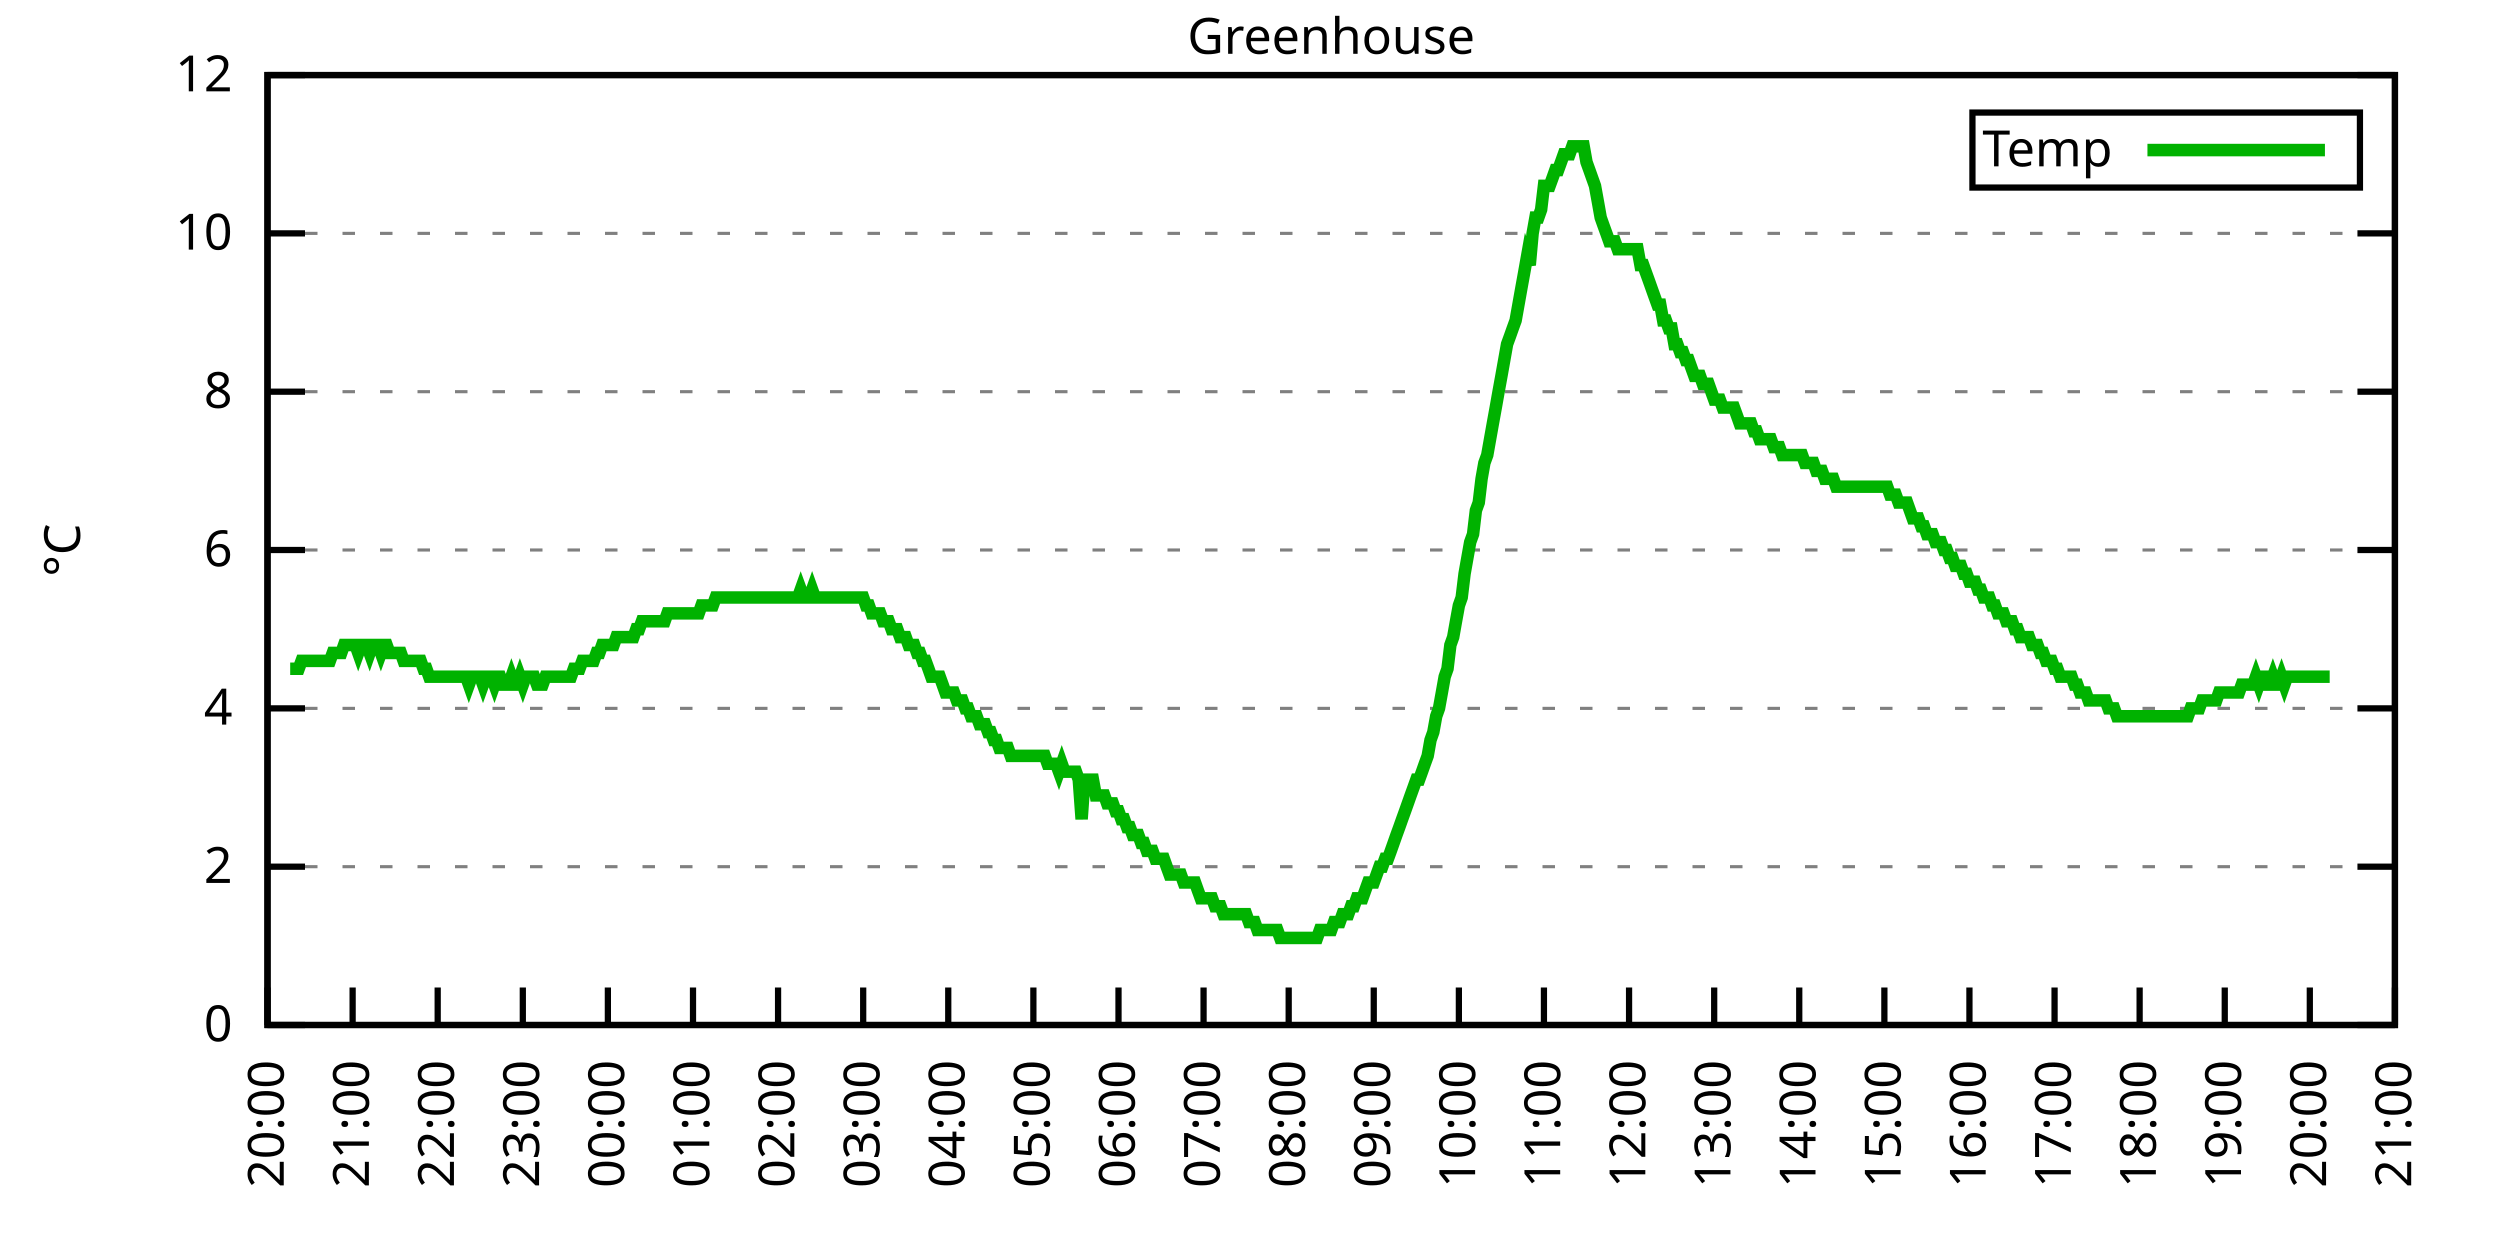
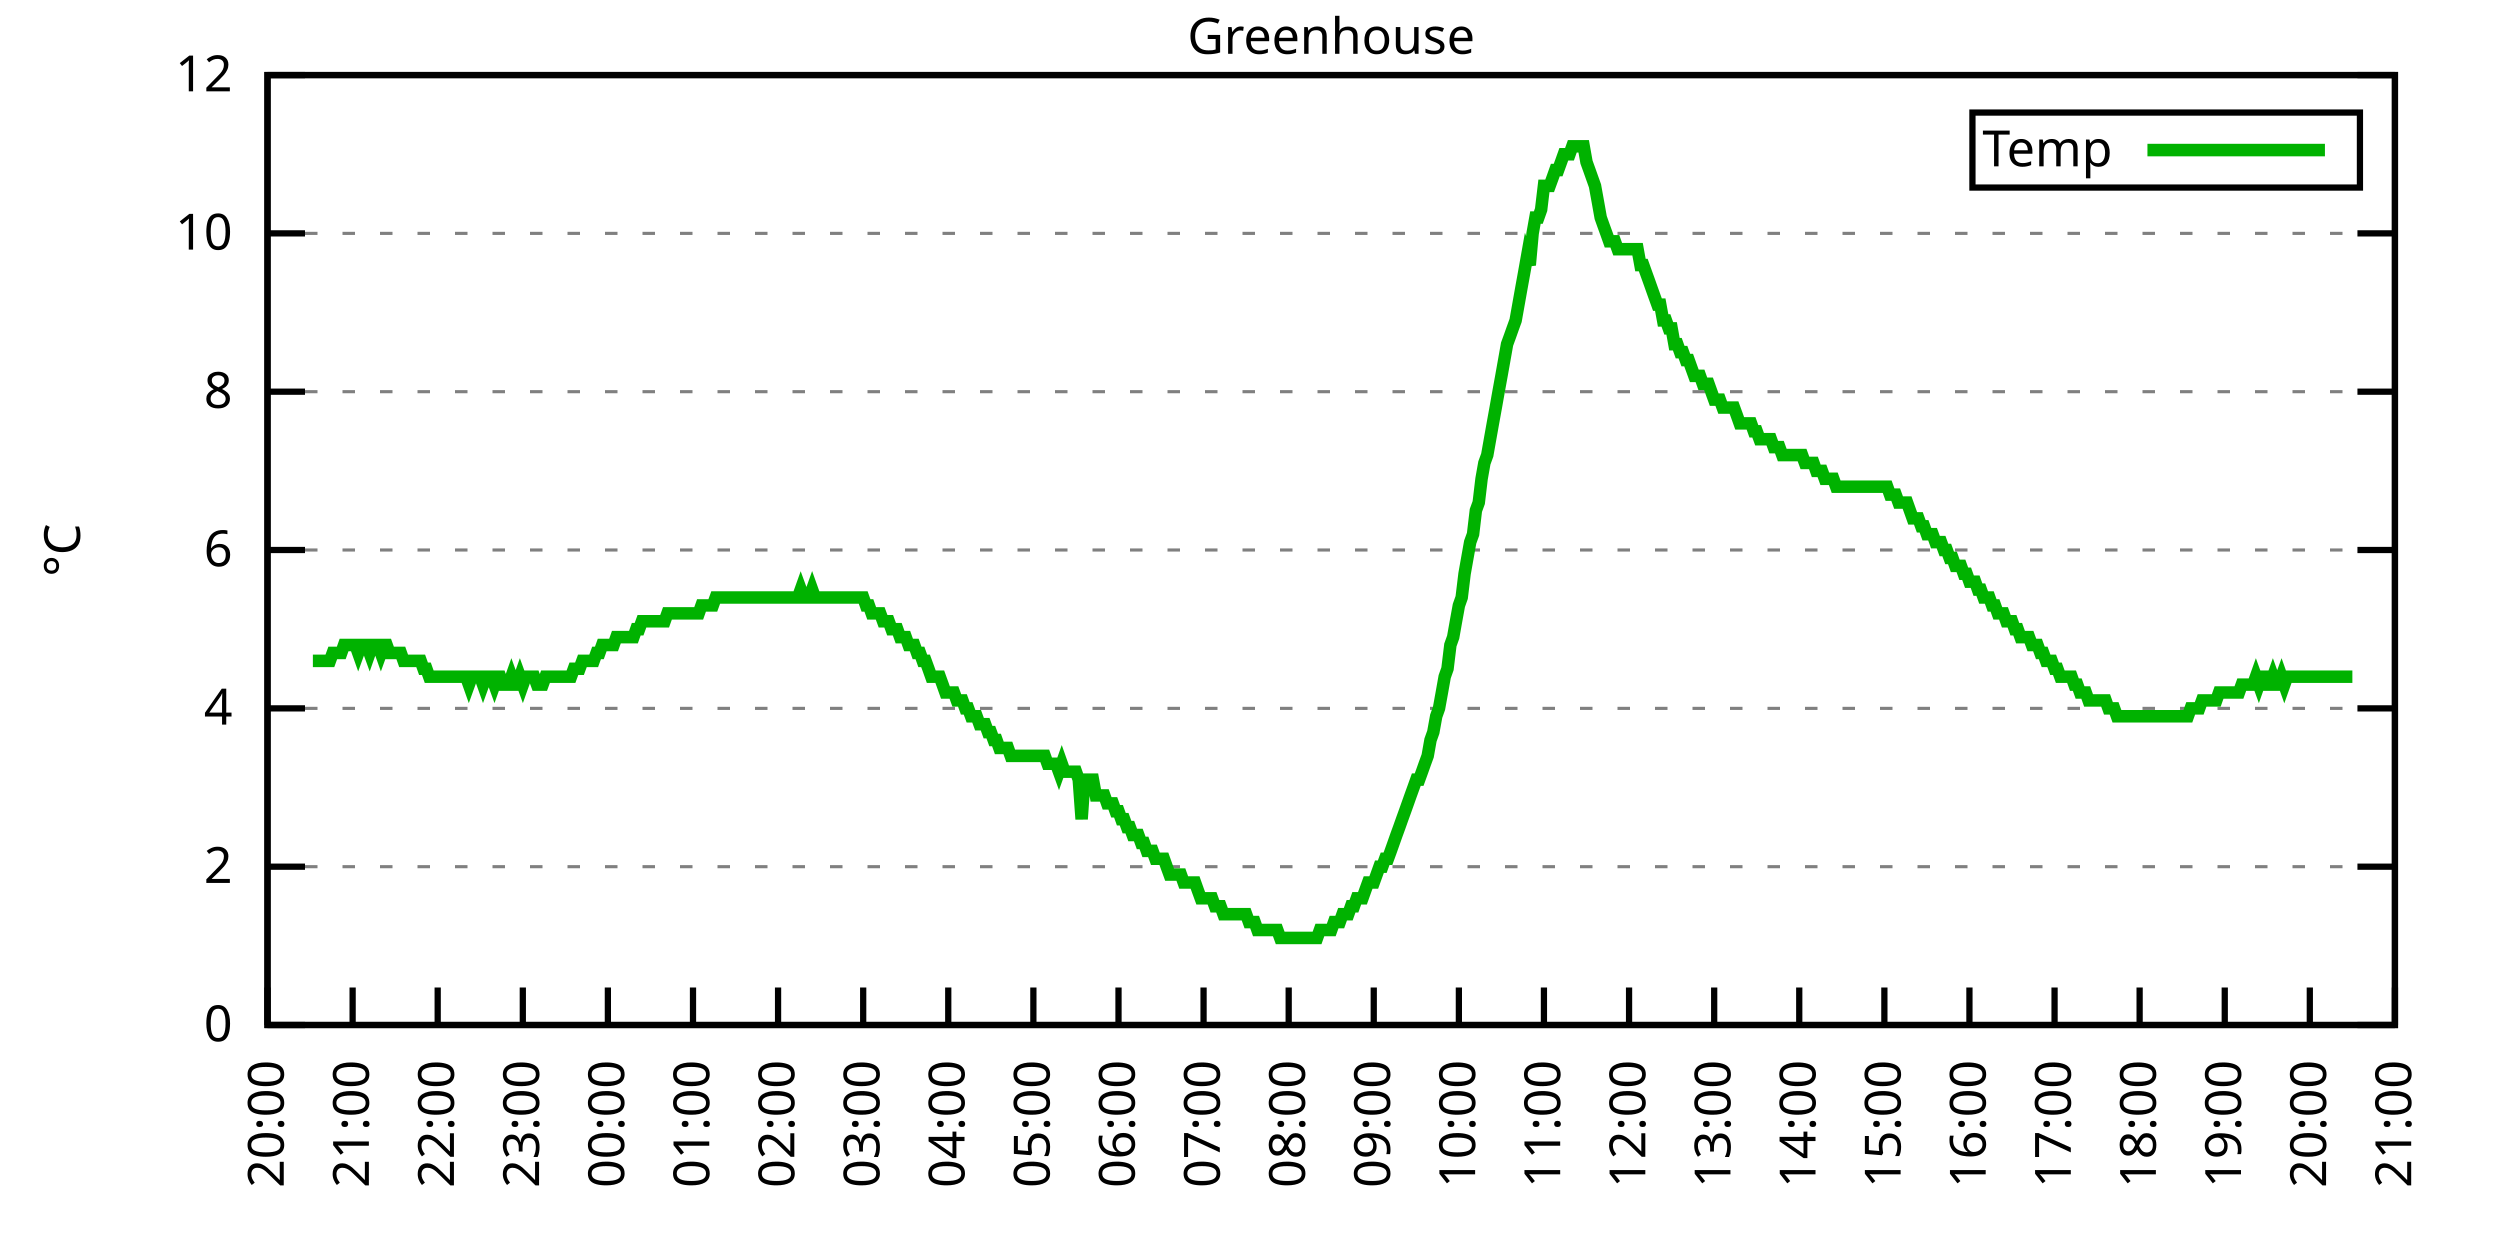
<svg xmlns="http://www.w3.org/2000/svg" xmlns:xlink="http://www.w3.org/1999/xlink" width="400" height="200" viewBox="0 0 400 200">
  <g id="gnuplot_canvas">
    <rect x="0" y="0" width="400" height="200" fill="none" />
    <defs>
      <circle id="gpDot" r="0.5" stroke-width="0.5" stroke="currentColor" />
      <path id="gpPt0" stroke-width="0.333" stroke="currentColor" d="M-1,0 h2 M0,-1 v2" />
      <path id="gpPt1" stroke-width="0.333" stroke="currentColor" d="M-1,-1 L1,1 M1,-1 L-1,1" />
      <path id="gpPt2" stroke-width="0.333" stroke="currentColor" d="M-1,0 L1,0 M0,-1 L0,1 M-1,-1 L1,1 M-1,1 L1,-1" />
      <rect id="gpPt3" stroke-width="0.333" stroke="currentColor" x="-1" y="-1" width="2" height="2" />
      <rect id="gpPt4" stroke-width="0.333" stroke="currentColor" fill="currentColor" x="-1" y="-1" width="2" height="2" />
      <circle id="gpPt5" stroke-width="0.333" stroke="currentColor" cx="0" cy="0" r="1" />
      <use xlink:href="#gpPt5" id="gpPt6" fill="currentColor" stroke="none" />
      <path id="gpPt7" stroke-width="0.333" stroke="currentColor" d="M0,-1.33 L-1.33,0.67 L1.33,0.67 z" />
      <use xlink:href="#gpPt7" id="gpPt8" fill="currentColor" stroke="none" />
      <use xlink:href="#gpPt7" id="gpPt9" stroke="currentColor" transform="rotate(180)" />
      <use xlink:href="#gpPt9" id="gpPt10" fill="currentColor" stroke="none" />
      <use xlink:href="#gpPt3" id="gpPt11" stroke="currentColor" transform="rotate(45)" />
      <use xlink:href="#gpPt11" id="gpPt12" fill="currentColor" stroke="none" />
      <path id="gpPt13" stroke-width="0.333" stroke="currentColor" d="M0,1.330 L1.265,0.411 L0.782,-1.067 L-0.782,-1.076 L-1.265,0.411 z" />
      <use xlink:href="#gpPt13" id="gpPt14" fill="currentColor" stroke="none" />
      <filter id="textbox" filterUnits="objectBoundingBox" x="0" y="0" height="1" width="1">
        <feFlood flood-color="white" flood-opacity="1" result="bgnd" />
        <feComposite in="SourceGraphic" in2="bgnd" operator="atop" />
      </filter>
      <filter id="greybox" filterUnits="objectBoundingBox" x="0" y="0" height="1" width="1">
        <feFlood flood-color="lightgrey" flood-opacity="1" result="grey" />
        <feComposite in="SourceGraphic" in2="grey" operator="atop" />
      </filter>
    </defs>
    <g fill="none" color="white" stroke="currentColor" stroke-width="1.00" stroke-linecap="butt" stroke-linejoin="miter">
</g>
    <g fill="none" color="black" stroke="currentColor" stroke-width="1.00" stroke-linecap="butt" stroke-linejoin="miter">
      <g stroke="none" shape-rendering="crispEdges">
        <polygon fill="rgb(255, 255, 255)" points="42.80,164.00 383.18,164.00 383.18,12.02 42.80,12.02 " />
      </g>
    </g>
    <g fill="none" color="black" stroke="currentColor" stroke-width="1.00" stroke-linecap="butt" stroke-linejoin="miter">
</g>
    <g fill="none" color="black" stroke="black" stroke-width="0.50" stroke-linecap="butt" stroke-linejoin="miter">
</g>
    <g fill="none" color="gray" stroke="currentColor" stroke-width="0.50" stroke-linecap="butt" stroke-linejoin="miter">
      <path stroke="gray" stroke-dasharray="2,4" class="gridline" d="M42.80,164.00 L383.19,164.00  " />
    </g>
    <g fill="none" color="gray" stroke="gray" stroke-width="1.00" stroke-linecap="butt" stroke-linejoin="miter">
</g>
    <g fill="none" color="black" stroke="currentColor" stroke-width="1.00" stroke-linecap="butt" stroke-linejoin="miter">
      <path stroke="black" d="M42.80,164.00 L48.80,164.00 M383.19,164.00 L377.19,164.00  " />
      <g transform="translate(37.20,166.60)" stroke="none" fill="black" font-family="Sans" font-size="8.00" text-anchor="end">
        <text>
          <tspan font-family="Sans"> 0</tspan>
        </text>
      </g>
    </g>
    <g fill="none" color="black" stroke="currentColor" stroke-width="1.00" stroke-linecap="butt" stroke-linejoin="miter">
</g>
    <g fill="none" color="black" stroke="black" stroke-width="0.50" stroke-linecap="butt" stroke-linejoin="miter">
</g>
    <g fill="none" color="gray" stroke="currentColor" stroke-width="0.50" stroke-linecap="butt" stroke-linejoin="miter">
      <path stroke="gray" stroke-dasharray="2,4" class="gridline" d="M42.80,138.67 L383.19,138.67  " />
    </g>
    <g fill="none" color="gray" stroke="gray" stroke-width="1.00" stroke-linecap="butt" stroke-linejoin="miter">
</g>
    <g fill="none" color="black" stroke="currentColor" stroke-width="1.00" stroke-linecap="butt" stroke-linejoin="miter">
      <path stroke="black" d="M42.80,138.67 L48.80,138.67 M383.19,138.67 L377.19,138.67  " />
      <g transform="translate(37.20,141.27)" stroke="none" fill="black" font-family="Sans" font-size="8.00" text-anchor="end">
        <text>
          <tspan font-family="Sans"> 2</tspan>
        </text>
      </g>
    </g>
    <g fill="none" color="black" stroke="currentColor" stroke-width="1.00" stroke-linecap="butt" stroke-linejoin="miter">
</g>
    <g fill="none" color="black" stroke="black" stroke-width="0.50" stroke-linecap="butt" stroke-linejoin="miter">
</g>
    <g fill="none" color="gray" stroke="currentColor" stroke-width="0.50" stroke-linecap="butt" stroke-linejoin="miter">
      <path stroke="gray" stroke-dasharray="2,4" class="gridline" d="M42.80,113.34 L383.19,113.34  " />
    </g>
    <g fill="none" color="gray" stroke="gray" stroke-width="1.00" stroke-linecap="butt" stroke-linejoin="miter">
</g>
    <g fill="none" color="black" stroke="currentColor" stroke-width="1.00" stroke-linecap="butt" stroke-linejoin="miter">
      <path stroke="black" d="M42.80,113.34 L48.80,113.34 M383.19,113.34 L377.19,113.34  " />
      <g transform="translate(37.20,115.94)" stroke="none" fill="black" font-family="Sans" font-size="8.00" text-anchor="end">
        <text>
          <tspan font-family="Sans"> 4</tspan>
        </text>
      </g>
    </g>
    <g fill="none" color="black" stroke="currentColor" stroke-width="1.00" stroke-linecap="butt" stroke-linejoin="miter">
</g>
    <g fill="none" color="black" stroke="black" stroke-width="0.50" stroke-linecap="butt" stroke-linejoin="miter">
</g>
    <g fill="none" color="gray" stroke="currentColor" stroke-width="0.50" stroke-linecap="butt" stroke-linejoin="miter">
      <path stroke="gray" stroke-dasharray="2,4" class="gridline" d="M42.80,88.00 L383.19,88.00  " />
    </g>
    <g fill="none" color="gray" stroke="gray" stroke-width="1.00" stroke-linecap="butt" stroke-linejoin="miter">
</g>
    <g fill="none" color="black" stroke="currentColor" stroke-width="1.00" stroke-linecap="butt" stroke-linejoin="miter">
      <path stroke="black" d="M42.80,88.00 L48.80,88.00 M383.19,88.00 L377.19,88.00  " />
      <g transform="translate(37.20,90.60)" stroke="none" fill="black" font-family="Sans" font-size="8.00" text-anchor="end">
        <text>
          <tspan font-family="Sans"> 6</tspan>
        </text>
      </g>
    </g>
    <g fill="none" color="black" stroke="currentColor" stroke-width="1.00" stroke-linecap="butt" stroke-linejoin="miter">
</g>
    <g fill="none" color="black" stroke="black" stroke-width="0.50" stroke-linecap="butt" stroke-linejoin="miter">
</g>
    <g fill="none" color="gray" stroke="currentColor" stroke-width="0.50" stroke-linecap="butt" stroke-linejoin="miter">
      <path stroke="gray" stroke-dasharray="2,4" class="gridline" d="M42.80,62.67 L383.19,62.67  " />
    </g>
    <g fill="none" color="gray" stroke="gray" stroke-width="1.00" stroke-linecap="butt" stroke-linejoin="miter">
</g>
    <g fill="none" color="black" stroke="currentColor" stroke-width="1.00" stroke-linecap="butt" stroke-linejoin="miter">
      <path stroke="black" d="M42.80,62.67 L48.80,62.67 M383.19,62.67 L377.19,62.67  " />
      <g transform="translate(37.20,65.27)" stroke="none" fill="black" font-family="Sans" font-size="8.00" text-anchor="end">
        <text>
          <tspan font-family="Sans"> 8</tspan>
        </text>
      </g>
    </g>
    <g fill="none" color="black" stroke="currentColor" stroke-width="1.00" stroke-linecap="butt" stroke-linejoin="miter">
</g>
    <g fill="none" color="black" stroke="black" stroke-width="0.50" stroke-linecap="butt" stroke-linejoin="miter">
</g>
    <g fill="none" color="gray" stroke="currentColor" stroke-width="0.50" stroke-linecap="butt" stroke-linejoin="miter">
      <path stroke="gray" stroke-dasharray="2,4" class="gridline" d="M42.80,37.34 L383.19,37.34  " />
    </g>
    <g fill="none" color="gray" stroke="gray" stroke-width="1.00" stroke-linecap="butt" stroke-linejoin="miter">
</g>
    <g fill="none" color="black" stroke="currentColor" stroke-width="1.00" stroke-linecap="butt" stroke-linejoin="miter">
      <path stroke="black" d="M42.80,37.34 L48.80,37.34 M383.19,37.34 L377.19,37.34  " />
      <g transform="translate(37.20,39.94)" stroke="none" fill="black" font-family="Sans" font-size="8.00" text-anchor="end">
        <text>
          <tspan font-family="Sans"> 10</tspan>
        </text>
      </g>
    </g>
    <g fill="none" color="black" stroke="currentColor" stroke-width="1.00" stroke-linecap="butt" stroke-linejoin="miter">
</g>
    <g fill="none" color="black" stroke="black" stroke-width="0.50" stroke-linecap="butt" stroke-linejoin="miter">
</g>
    <g fill="none" color="gray" stroke="currentColor" stroke-width="0.50" stroke-linecap="butt" stroke-linejoin="miter">
      <path stroke="gray" stroke-dasharray="2,4" class="gridline" d="M42.80,12.01 L383.19,12.01  " />
    </g>
    <g fill="none" color="gray" stroke="gray" stroke-width="1.00" stroke-linecap="butt" stroke-linejoin="miter">
</g>
    <g fill="none" color="black" stroke="currentColor" stroke-width="1.00" stroke-linecap="butt" stroke-linejoin="miter">
      <path stroke="black" d="M42.80,12.01 L48.80,12.01 M383.19,12.01 L377.19,12.01  " />
      <g transform="translate(37.20,14.61)" stroke="none" fill="black" font-family="Sans" font-size="8.00" text-anchor="end">
        <text>
          <tspan font-family="Sans"> 12</tspan>
        </text>
      </g>
    </g>
    <g fill="none" color="black" stroke="currentColor" stroke-width="1.00" stroke-linecap="butt" stroke-linejoin="miter">
      <path stroke="black" d="M42.80,164.00 L42.80,158.00  " />
      <g transform="translate(45.40,169.60) rotate(270.00)" stroke="none" fill="black" font-family="Sans" font-size="8.00" text-anchor="end">
        <text>
          <tspan font-family="Sans">20:00</tspan>
        </text>
      </g>
    </g>
    <g fill="none" color="black" stroke="currentColor" stroke-width="1.00" stroke-linecap="butt" stroke-linejoin="miter">
      <path stroke="black" d="M56.42,164.00 L56.42,158.00  " />
      <g transform="translate(59.02,169.60) rotate(270.00)" stroke="none" fill="black" font-family="Sans" font-size="8.00" text-anchor="end">
        <text>
          <tspan font-family="Sans">21:00</tspan>
        </text>
      </g>
    </g>
    <g fill="none" color="black" stroke="currentColor" stroke-width="1.00" stroke-linecap="butt" stroke-linejoin="miter">
      <path stroke="black" d="M70.03,164.00 L70.03,158.00  " />
      <g transform="translate(72.63,169.60) rotate(270.00)" stroke="none" fill="black" font-family="Sans" font-size="8.00" text-anchor="end">
        <text>
          <tspan font-family="Sans">22:00</tspan>
        </text>
      </g>
    </g>
    <g fill="none" color="black" stroke="currentColor" stroke-width="1.00" stroke-linecap="butt" stroke-linejoin="miter">
      <path stroke="black" d="M83.65,164.00 L83.65,158.00  " />
      <g transform="translate(86.25,169.60) rotate(270.00)" stroke="none" fill="black" font-family="Sans" font-size="8.00" text-anchor="end">
        <text>
          <tspan font-family="Sans">23:00</tspan>
        </text>
      </g>
    </g>
    <g fill="none" color="black" stroke="currentColor" stroke-width="1.00" stroke-linecap="butt" stroke-linejoin="miter">
      <path stroke="black" d="M97.26,164.00 L97.26,158.00  " />
      <g transform="translate(99.86,169.60) rotate(270.00)" stroke="none" fill="black" font-family="Sans" font-size="8.00" text-anchor="end">
        <text>
          <tspan font-family="Sans">00:00</tspan>
        </text>
      </g>
    </g>
    <g fill="none" color="black" stroke="currentColor" stroke-width="1.00" stroke-linecap="butt" stroke-linejoin="miter">
      <path stroke="black" d="M110.88,164.00 L110.88,158.00  " />
      <g transform="translate(113.48,169.60) rotate(270.00)" stroke="none" fill="black" font-family="Sans" font-size="8.00" text-anchor="end">
        <text>
          <tspan font-family="Sans">01:00</tspan>
        </text>
      </g>
    </g>
    <g fill="none" color="black" stroke="currentColor" stroke-width="1.00" stroke-linecap="butt" stroke-linejoin="miter">
      <path stroke="black" d="M124.49,164.00 L124.49,158.00  " />
      <g transform="translate(127.09,169.60) rotate(270.00)" stroke="none" fill="black" font-family="Sans" font-size="8.00" text-anchor="end">
        <text>
          <tspan font-family="Sans">02:00</tspan>
        </text>
      </g>
    </g>
    <g fill="none" color="black" stroke="currentColor" stroke-width="1.00" stroke-linecap="butt" stroke-linejoin="miter">
      <path stroke="black" d="M138.11,164.00 L138.11,158.00  " />
      <g transform="translate(140.71,169.60) rotate(270.00)" stroke="none" fill="black" font-family="Sans" font-size="8.00" text-anchor="end">
        <text>
          <tspan font-family="Sans">03:00</tspan>
        </text>
      </g>
    </g>
    <g fill="none" color="black" stroke="currentColor" stroke-width="1.00" stroke-linecap="butt" stroke-linejoin="miter">
      <path stroke="black" d="M151.72,164.00 L151.72,158.00  " />
      <g transform="translate(154.32,169.60) rotate(270.00)" stroke="none" fill="black" font-family="Sans" font-size="8.00" text-anchor="end">
        <text>
          <tspan font-family="Sans">04:00</tspan>
        </text>
      </g>
    </g>
    <g fill="none" color="black" stroke="currentColor" stroke-width="1.00" stroke-linecap="butt" stroke-linejoin="miter">
      <path stroke="black" d="M165.34,164.00 L165.34,158.00  " />
      <g transform="translate(167.94,169.60) rotate(270.00)" stroke="none" fill="black" font-family="Sans" font-size="8.00" text-anchor="end">
        <text>
          <tspan font-family="Sans">05:00</tspan>
        </text>
      </g>
    </g>
    <g fill="none" color="black" stroke="currentColor" stroke-width="1.00" stroke-linecap="butt" stroke-linejoin="miter">
      <path stroke="black" d="M178.96,164.00 L178.96,158.00  " />
      <g transform="translate(181.56,169.60) rotate(270.00)" stroke="none" fill="black" font-family="Sans" font-size="8.00" text-anchor="end">
        <text>
          <tspan font-family="Sans">06:00</tspan>
        </text>
      </g>
    </g>
    <g fill="none" color="black" stroke="currentColor" stroke-width="1.00" stroke-linecap="butt" stroke-linejoin="miter">
      <path stroke="black" d="M192.57,164.00 L192.57,158.00  " />
      <g transform="translate(195.17,169.60) rotate(270.00)" stroke="none" fill="black" font-family="Sans" font-size="8.00" text-anchor="end">
        <text>
          <tspan font-family="Sans">07:00</tspan>
        </text>
      </g>
    </g>
    <g fill="none" color="black" stroke="currentColor" stroke-width="1.00" stroke-linecap="butt" stroke-linejoin="miter">
      <path stroke="black" d="M206.19,164.00 L206.19,158.00  " />
      <g transform="translate(208.79,169.60) rotate(270.00)" stroke="none" fill="black" font-family="Sans" font-size="8.00" text-anchor="end">
        <text>
          <tspan font-family="Sans">08:00</tspan>
        </text>
      </g>
    </g>
    <g fill="none" color="black" stroke="currentColor" stroke-width="1.00" stroke-linecap="butt" stroke-linejoin="miter">
      <path stroke="black" d="M219.80,164.00 L219.80,158.00  " />
      <g transform="translate(222.40,169.60) rotate(270.00)" stroke="none" fill="black" font-family="Sans" font-size="8.00" text-anchor="end">
        <text>
          <tspan font-family="Sans">09:00</tspan>
        </text>
      </g>
    </g>
    <g fill="none" color="black" stroke="currentColor" stroke-width="1.00" stroke-linecap="butt" stroke-linejoin="miter">
      <path stroke="black" d="M233.42,164.00 L233.42,158.00  " />
      <g transform="translate(236.02,169.60) rotate(270.00)" stroke="none" fill="black" font-family="Sans" font-size="8.00" text-anchor="end">
        <text>
          <tspan font-family="Sans">10:00</tspan>
        </text>
      </g>
    </g>
    <g fill="none" color="black" stroke="currentColor" stroke-width="1.00" stroke-linecap="butt" stroke-linejoin="miter">
      <path stroke="black" d="M247.03,164.00 L247.03,158.00  " />
      <g transform="translate(249.63,169.60) rotate(270.00)" stroke="none" fill="black" font-family="Sans" font-size="8.00" text-anchor="end">
        <text>
          <tspan font-family="Sans">11:00</tspan>
        </text>
      </g>
    </g>
    <g fill="none" color="black" stroke="currentColor" stroke-width="1.00" stroke-linecap="butt" stroke-linejoin="miter">
      <path stroke="black" d="M260.65,164.00 L260.65,158.00  " />
      <g transform="translate(263.25,169.60) rotate(270.00)" stroke="none" fill="black" font-family="Sans" font-size="8.00" text-anchor="end">
        <text>
          <tspan font-family="Sans">12:00</tspan>
        </text>
      </g>
    </g>
    <g fill="none" color="black" stroke="currentColor" stroke-width="1.00" stroke-linecap="butt" stroke-linejoin="miter">
      <path stroke="black" d="M274.27,164.00 L274.27,158.00  " />
      <g transform="translate(276.87,169.60) rotate(270.00)" stroke="none" fill="black" font-family="Sans" font-size="8.00" text-anchor="end">
        <text>
          <tspan font-family="Sans">13:00</tspan>
        </text>
      </g>
    </g>
    <g fill="none" color="black" stroke="currentColor" stroke-width="1.00" stroke-linecap="butt" stroke-linejoin="miter">
      <path stroke="black" d="M287.88,164.00 L287.88,158.00  " />
      <g transform="translate(290.48,169.60) rotate(270.00)" stroke="none" fill="black" font-family="Sans" font-size="8.00" text-anchor="end">
        <text>
          <tspan font-family="Sans">14:00</tspan>
        </text>
      </g>
    </g>
    <g fill="none" color="black" stroke="currentColor" stroke-width="1.00" stroke-linecap="butt" stroke-linejoin="miter">
      <path stroke="black" d="M301.50,164.00 L301.50,158.00  " />
      <g transform="translate(304.10,169.60) rotate(270.00)" stroke="none" fill="black" font-family="Sans" font-size="8.00" text-anchor="end">
        <text>
          <tspan font-family="Sans">15:00</tspan>
        </text>
      </g>
    </g>
    <g fill="none" color="black" stroke="currentColor" stroke-width="1.00" stroke-linecap="butt" stroke-linejoin="miter">
      <path stroke="black" d="M315.11,164.00 L315.11,158.00  " />
      <g transform="translate(317.71,169.60) rotate(270.00)" stroke="none" fill="black" font-family="Sans" font-size="8.00" text-anchor="end">
        <text>
          <tspan font-family="Sans">16:00</tspan>
        </text>
      </g>
    </g>
    <g fill="none" color="black" stroke="currentColor" stroke-width="1.00" stroke-linecap="butt" stroke-linejoin="miter">
      <path stroke="black" d="M328.73,164.00 L328.73,158.00  " />
      <g transform="translate(331.33,169.60) rotate(270.00)" stroke="none" fill="black" font-family="Sans" font-size="8.00" text-anchor="end">
        <text>
          <tspan font-family="Sans">17:00</tspan>
        </text>
      </g>
    </g>
    <g fill="none" color="black" stroke="currentColor" stroke-width="1.00" stroke-linecap="butt" stroke-linejoin="miter">
      <path stroke="black" d="M342.34,164.00 L342.34,158.00  " />
      <g transform="translate(344.94,169.60) rotate(270.00)" stroke="none" fill="black" font-family="Sans" font-size="8.00" text-anchor="end">
        <text>
          <tspan font-family="Sans">18:00</tspan>
        </text>
      </g>
    </g>
    <g fill="none" color="black" stroke="currentColor" stroke-width="1.00" stroke-linecap="butt" stroke-linejoin="miter">
      <path stroke="black" d="M355.96,164.00 L355.96,158.00  " />
      <g transform="translate(358.56,169.60) rotate(270.00)" stroke="none" fill="black" font-family="Sans" font-size="8.00" text-anchor="end">
        <text>
          <tspan font-family="Sans">19:00</tspan>
        </text>
      </g>
    </g>
    <g fill="none" color="black" stroke="currentColor" stroke-width="1.00" stroke-linecap="butt" stroke-linejoin="miter">
      <path stroke="black" d="M369.57,164.00 L369.57,158.00  " />
      <g transform="translate(372.17,169.60) rotate(270.00)" stroke="none" fill="black" font-family="Sans" font-size="8.00" text-anchor="end">
        <text>
          <tspan font-family="Sans">20:00</tspan>
        </text>
      </g>
    </g>
    <g fill="none" color="black" stroke="currentColor" stroke-width="1.00" stroke-linecap="butt" stroke-linejoin="miter">
      <path stroke="black" d="M383.19,164.00 L383.19,158.00  " />
      <g transform="translate(385.79,169.60) rotate(270.00)" stroke="none" fill="black" font-family="Sans" font-size="8.00" text-anchor="end">
        <text>
          <tspan font-family="Sans">21:00</tspan>
        </text>
      </g>
    </g>
    <g fill="none" color="black" stroke="currentColor" stroke-width="1.00" stroke-linecap="butt" stroke-linejoin="miter">
</g>
    <g fill="none" color="black" stroke="currentColor" stroke-width="1.00" stroke-linecap="butt" stroke-linejoin="miter">
      <path stroke="black" d="M42.80,12.01 L42.80,164.00 L383.19,164.00 L383.19,12.01 L42.80,12.01 Z  " />
    </g>
    <g fill="none" color="black" stroke="currentColor" stroke-width="1.00" stroke-linecap="butt" stroke-linejoin="miter">
</g>
    <g fill="none" color="black" stroke="currentColor" stroke-width="1.00" stroke-linecap="butt" stroke-linejoin="miter">
      <path stroke="black" d="M315.59,30.01 L315.59,18.01 L377.59,18.01 L377.59,30.01 L315.59,30.01 Z  " />
    </g>
    <g id="Greenhouse_plot_1">
      <g fill="none" color="white" stroke="black" stroke-width="2.00" stroke-linecap="butt" stroke-linejoin="miter">
</g>
      <g fill="none" color="black" stroke="currentColor" stroke-width="2.00" stroke-linecap="butt" stroke-linejoin="miter">
        <g transform="translate(337.99,26.61)" stroke="none" fill="black" font-family="Sans" font-size="8.00" text-anchor="end">
          <text>
            <tspan font-family="Sans">Temp</tspan>
          </text>
        </g>
      </g>
      <g fill="none" color="black" stroke="currentColor" stroke-width="2.00" stroke-linecap="butt" stroke-linejoin="miter">
-         <path stroke="rgb(  0, 178,   0)" d="M343.59,24.01 L371.99,24.01 M46.43,107.00 L46.88,107.00 L47.34,107.00 L47.79,107.00 L48.25,105.74 L48.70,105.74   L49.15,105.74 L49.61,105.74 L50.06,105.74 L50.52,105.74 L50.97,105.74 L51.42,105.74 L51.88,105.74 L52.33,105.74   L52.78,105.74 L53.24,104.47 L53.69,104.47 L54.15,104.47 L54.60,104.47 L55.05,103.20 L55.51,103.20 L55.96,103.20   L56.42,103.20 L56.87,103.20 L57.32,104.47 L57.78,103.20 L58.23,103.20 L58.68,103.20 L59.14,104.47 L59.59,103.20   L60.05,103.20 L60.50,103.20 L60.95,104.47 L61.41,103.20 L61.86,103.20 L62.32,104.47 L62.77,104.47 L63.22,104.47   L63.68,104.47 L64.13,104.47 L64.58,105.74 L65.04,105.74 L65.49,105.74 L65.95,105.74 L66.40,105.74 L66.85,105.74   L67.31,105.74 L67.76,107.00 L68.22,107.00 L68.67,108.27 L69.12,108.27 L69.58,108.27 L70.03,108.27 L70.49,108.27   L70.94,108.27 L71.39,108.27 L71.85,108.27 L72.30,108.27 L72.75,108.27 L73.21,108.27 L73.66,108.27 L74.12,108.27   L74.57,108.27 L75.02,109.54 L75.48,108.27 L75.93,108.27 L76.39,108.27 L76.84,108.27 L77.29,109.54 L77.75,108.27   L78.20,108.27 L78.65,108.27 L79.11,109.54 L79.56,108.27 L80.02,108.27 L80.47,109.54 L80.92,109.54 L81.38,109.54   L81.83,108.27 L82.29,109.54 L82.74,109.54 L83.19,108.27 L83.65,109.54 L84.10,108.27 L84.55,108.27 L85.01,108.27   L85.46,108.27 L85.92,109.54 L86.37,109.54 L86.82,109.54 L87.28,108.27 L87.73,108.27 L88.19,108.27 L88.64,108.27   L89.09,108.27 L89.55,108.27 L90.00,108.27 L90.45,108.27 L90.91,108.27 L91.36,108.27 L91.82,107.00 L92.27,107.00   L92.72,107.00 L93.18,105.74 L93.63,105.74 L94.09,105.74 L94.54,105.74 L94.99,105.74 L95.45,104.47 L95.90,104.47   L96.35,103.20 L96.81,103.20 L97.26,103.20 L97.72,103.20 L98.17,103.20 L98.62,101.94 L99.08,101.94 L99.53,101.94   L99.99,101.94 L100.44,101.94 L100.89,101.94 L101.35,101.94 L101.80,100.67 L102.25,100.67 L102.71,99.40 L103.16,99.40   L103.62,99.40 L104.07,99.40 L104.52,99.40 L104.98,99.40 L105.43,99.40 L105.89,99.40 L106.34,99.40 L106.79,98.14   L107.25,98.14 L107.70,98.14 L108.15,98.14 L108.61,98.14 L109.06,98.14 L109.52,98.14 L109.97,98.14 L110.42,98.14   L110.88,98.14 L111.33,98.14 L111.79,98.14 L112.24,96.87 L112.69,96.87 L113.15,96.87 L113.60,96.87 L114.05,96.87   L114.51,95.60 L114.96,95.60 L115.42,95.60 L115.87,95.60 L116.32,95.60 L116.78,95.60 L117.23,95.60 L117.69,95.60   L118.14,95.60 L118.59,95.60 L119.05,95.60 L119.50,95.60 L119.96,95.60 L120.41,95.60 L120.86,95.60 L121.32,95.60   L121.77,95.60 L122.22,95.60 L122.68,95.60 L123.13,95.60 L123.59,95.60 L124.04,95.60 L124.49,95.60 L124.95,95.60   L125.40,95.60 L125.86,95.60 L126.31,95.60 L126.76,95.60 L127.22,95.60 L127.67,95.60 L128.12,94.34 L128.58,95.60   L129.03,95.60 L129.49,95.60 L129.94,94.34 L130.39,95.60 L130.85,95.60 L131.30,95.60 L131.76,95.60 L132.21,95.60   L132.66,95.60 L133.12,95.60 L133.57,95.60 L134.02,95.60 L134.48,95.60 L134.93,95.60 L135.39,95.60 L135.84,95.60   L136.29,95.60 L136.75,95.60 L137.20,95.60 L137.66,95.60 L138.11,95.60 L138.56,96.87 L139.02,96.87 L139.47,98.14   L139.92,98.14 L140.38,98.14 L140.83,98.14 L141.29,99.40 L141.74,99.40 L142.19,99.40 L142.65,100.67 L143.10,100.67   L143.56,100.67 L144.01,101.94 L144.46,101.94 L144.92,101.94 L145.37,103.20 L145.82,103.20 L146.28,103.20 L146.73,104.47   L147.19,104.47 L147.64,105.74 L148.09,105.74 L148.55,107.00 L149.00,108.27 L149.46,108.27 L149.91,108.27 L150.36,108.27   L150.82,109.54 L151.27,110.80 L151.72,110.80 L152.18,110.80 L152.63,110.80 L153.09,112.07 L153.54,112.07 L153.99,112.07   L154.45,113.34 L154.90,113.34 L155.36,114.60 L155.81,114.60 L156.26,114.60 L156.72,115.87 L157.17,115.87 L157.62,115.87   L158.08,117.14 L158.53,117.14 L158.99,118.40 L159.44,118.40 L159.89,119.67 L160.35,119.67 L160.80,119.67 L161.26,119.67   L161.71,120.94 L162.16,120.94 L162.62,120.94 L163.07,120.94 L163.52,120.94 L163.98,120.94 L164.43,120.94 L164.89,120.94   L165.34,120.94 L165.79,120.94 L166.25,120.94 L166.70,120.94 L167.16,120.94 L167.61,122.20 L168.06,122.20 L168.52,122.20   L168.97,122.20 L169.43,123.47 L169.88,122.20 L170.33,123.47 L170.79,123.47 L171.24,123.47 L171.69,123.47 L172.15,123.47   L172.60,124.74 L173.06,131.07 L173.51,124.74 L173.96,124.74 L174.42,124.74 L174.87,124.74 L175.33,127.27 L175.78,127.27   L176.23,127.27 L176.69,127.27 L177.14,128.54 L177.59,128.54 L178.05,128.54 L178.50,129.80 L178.96,129.80 L179.41,131.07   L179.86,131.07 L180.32,132.34 L180.77,132.34 L181.23,133.60 L181.68,133.60 L182.13,133.60 L182.59,134.87 L183.04,134.87   L183.49,136.14 L183.95,136.14 L184.40,136.14 L184.86,137.40 L185.31,137.40 L185.76,137.40 L186.22,137.40 L186.67,138.67   L187.13,139.93 L187.58,139.93 L188.03,139.93 L188.49,139.93 L188.94,139.93 L189.39,141.20 L189.85,141.20 L190.30,141.20   L190.76,141.20 L191.21,141.20 L191.66,142.47 L192.12,143.73 L192.57,143.73 L193.03,143.73 L193.48,143.73 L193.93,143.73   L194.39,145.00 L194.84,145.00 L195.29,145.00 L195.75,146.27 L196.20,146.27 L196.66,146.27 L197.11,146.27 L197.56,146.27   L198.02,146.27 L198.47,146.27 L198.93,146.27 L199.38,146.27 L199.83,147.53 L200.29,147.53 L200.74,147.53 L201.19,148.80   L201.65,148.80 L202.10,148.80 L202.56,148.80 L203.01,148.80 L203.46,148.80 L203.92,148.80 L204.37,148.80 L204.83,150.07   L205.28,150.07 L205.73,150.07 L206.19,150.07 L206.64,150.07 L207.09,150.07 L207.55,150.07 L208.00,150.07 L208.46,150.07   L208.91,150.07 L209.36,150.07 L209.82,150.07 L210.27,150.07 L210.73,150.07 L211.18,148.80 L211.63,148.80 L212.09,148.80   L212.54,148.80 L213.00,148.80 L213.45,147.53 L213.90,147.53 L214.36,147.53 L214.81,146.27 L215.26,146.27 L215.72,146.27   L216.17,145.00 L216.63,145.00 L217.08,143.73 L217.53,143.73 L217.99,143.73 L218.44,142.47 L218.90,141.20 L219.35,141.20   L219.80,141.20 L220.26,139.93 L220.71,138.67 L221.16,138.67 L221.62,137.40 L222.07,137.40 L222.53,136.14 L222.98,134.87   L223.43,133.60 L223.89,132.34 L224.34,131.07 L224.80,129.80 L225.25,128.54 L225.70,127.27 L226.16,126.00 L226.61,124.74   L227.06,124.74 L227.52,123.47 L227.97,122.20 L228.43,120.94 L228.88,118.40 L229.33,117.14 L229.79,114.60 L230.24,113.34   L230.70,110.80 L231.15,108.27 L231.60,107.00 L232.06,103.20 L232.51,101.94 L232.96,99.40 L233.42,96.87 L233.87,95.60   L234.33,91.80 L234.78,89.27 L235.23,86.74 L235.69,85.47 L236.14,81.67 L236.60,80.41 L237.05,76.61 L237.50,74.07   L237.96,72.81 L238.41,70.27 L238.86,67.74 L239.32,65.21 L239.77,62.67 L240.23,60.14 L240.68,57.61 L241.13,55.07   L241.59,53.81 L242.04,52.54 L242.50,51.27 L242.95,48.74 L243.40,46.21 L243.86,43.67 L244.31,41.14 L244.76,42.41   L245.22,37.34 L245.67,34.81 L246.13,34.81 L246.58,33.54 L247.03,29.74 L247.49,29.74 L247.94,29.74 L248.40,28.48   L248.85,27.21 L249.30,27.21 L249.76,25.94 L250.21,24.68 L250.66,24.68 L251.12,24.68 L251.57,23.41 L252.03,23.41   L252.48,23.41 L252.93,23.41 L253.39,23.41 L253.84,25.94 L254.30,27.21 L254.75,28.48 L255.20,29.74 L255.66,32.28   L256.11,34.81 L256.56,36.08 L257.02,37.34 L257.47,38.61 L257.93,38.61 L258.38,38.61 L258.83,39.87 L259.29,39.87   L259.74,39.87 L260.20,39.87 L260.65,39.87 L261.10,39.87 L261.56,39.87 L262.01,39.87 L262.47,42.41 L262.92,42.41   L263.37,43.67 L263.83,44.94 L264.28,46.21 L264.73,47.47 L265.19,48.74 L265.64,48.74 L266.10,51.27 L266.55,51.27   L267.00,52.54 L267.46,52.54 L267.91,55.07 L268.37,55.07 L268.82,56.34 L269.27,56.34 L269.73,57.61 L270.18,57.61   L270.63,58.87 L271.09,60.14 L271.54,60.14 L272.00,60.14 L272.45,61.41 L272.90,61.41 L273.36,61.41 L273.81,62.67   L274.27,63.94 L274.72,63.94 L275.17,63.94 L275.63,65.21 L276.08,65.21 L276.53,65.21 L276.99,65.21 L277.44,65.21   L277.90,66.47 L278.35,67.74 L278.80,67.74 L279.26,67.74 L279.71,67.74 L280.17,67.74 L280.62,69.01 L281.07,69.01   L281.53,70.27 L281.98,70.27 L282.43,70.27 L282.89,70.27 L283.34,70.27 L283.80,71.54 L284.25,71.54 L284.70,71.54   L285.16,72.81 L285.61,72.81 L286.07,72.81 L286.52,72.81 L286.97,72.81 L287.43,72.81 L287.88,72.81 L288.33,72.81   L288.79,74.07 L289.24,74.07 L289.70,74.07 L290.15,74.07 L290.60,75.34 L291.06,75.34 L291.51,75.34 L291.97,76.61   L292.42,76.61 L292.87,76.61 L293.33,76.61 L293.78,77.87 L294.23,77.87 L294.69,77.87 L295.14,77.87 L295.60,77.87   L296.05,77.87 L296.50,77.87 L296.96,77.87 L297.41,77.87 L297.87,77.87 L298.32,77.87 L298.77,77.87 L299.23,77.87   L299.68,77.87 L300.13,77.87 L300.59,77.87 L301.04,77.87 L301.50,77.87 L301.95,77.87 L302.40,79.14 L302.86,79.14   L303.31,79.14 L303.77,80.41 L304.22,80.41 L304.67,80.41 L305.13,80.41 L305.58,81.67 L306.03,82.94 L306.49,82.94   L306.94,82.94 L307.40,84.21 L307.85,84.21 L308.30,85.47 L308.76,85.47 L309.21,85.47 L309.67,86.74 L310.12,86.74   L310.57,86.74 L311.03,88.00 L311.48,88.00 L311.94,89.27 L312.39,89.27 L312.84,90.54 L313.30,90.54 L313.75,90.54   L314.20,91.80 L314.66,91.80 L315.11,93.07 L315.57,93.07 L316.02,93.07 L316.47,94.34 L316.93,94.34 L317.38,95.60   L317.84,95.60 L318.29,95.60 L318.74,96.87 L319.20,96.87 L319.65,98.14 L320.10,98.14 L320.56,98.14 L321.01,99.40   L321.47,99.40 L321.92,99.40 L322.37,100.67 L322.83,100.67 L323.28,101.94 L323.74,101.94 L324.19,101.94 L324.64,101.94   L325.10,103.20 L325.55,103.20 L326.00,103.20 L326.46,104.47 L326.91,104.47 L327.37,105.74 L327.82,105.74 L328.27,105.74   L328.73,107.00 L329.18,107.00 L329.64,108.27 L330.09,108.27 L330.54,108.27 L331.00,108.27 L331.45,108.27 L331.90,109.54   L332.36,109.54 L332.81,110.80 L333.27,110.80 L333.72,110.80 L334.17,112.07 L334.63,112.07 L335.08,112.07 L335.54,112.07   L335.99,112.07 L336.44,112.07 L336.90,112.07 L337.35,113.34 L337.80,113.34 L338.26,113.34 L338.71,114.60 L339.17,114.60   L339.62,114.60 L340.07,114.60 L340.53,114.60 L340.98,114.60 L341.44,114.60 L341.89,114.60 L342.34,114.60 L342.80,114.60   L343.25,114.60 L343.70,114.60 L344.16,114.60 L344.61,114.60 L345.07,114.60 L345.52,114.60 L345.97,114.60 L346.43,114.60   L346.88,114.60 L347.34,114.60 L347.79,114.60 L348.24,114.60 L348.70,114.60 L349.15,114.60 L349.60,114.60 L350.06,114.60   L350.51,113.34 L350.97,113.34 L351.42,113.34 L351.87,113.34 L352.33,112.07 L352.78,112.07 L353.24,112.07 L353.69,112.07   L354.14,112.07 L354.60,112.07 L355.05,110.80 L355.50,110.80 L355.96,110.80 L356.41,110.80 L356.87,110.80 L357.32,110.80   L357.77,110.80 L358.23,110.80 L358.68,109.54 L359.14,109.54 L359.59,109.54 L360.04,109.54 L360.50,109.54 L360.95,108.27   L361.41,109.54 L361.86,108.27 L362.31,108.27 L362.77,109.54 L363.22,109.54 L363.67,108.27 L364.13,109.54 L364.58,109.54   L365.04,108.27 L365.49,109.54 L365.94,108.27 L366.40,108.27 L366.85,108.27 L367.31,108.27 L367.76,108.27 L368.21,108.27   L368.67,108.27 L369.12,108.27 L369.57,108.27 L370.03,108.27 L370.48,108.27 L370.94,108.27 L371.39,108.27 L371.84,108.27   L372.30,108.27 L372.75,108.27  " />
+         <path stroke="rgb(  0, 178,   0)" d="M343.59,24.01 L371.99,24.01 M50.06,105.74 L50.52,105.74 L50.97,105.74 L51.42,105.74 L51.88,105.74 L52.33,105.74   L52.78,105.74 L53.24,104.47 L53.69,104.47 L54.15,104.47 L54.60,104.47 L55.05,103.20 L55.51,103.20 L55.96,103.20   L56.42,103.20 L56.87,103.20 L57.32,104.47 L57.78,103.20 L58.23,103.20 L58.68,103.20 L59.14,104.47 L59.59,103.20   L60.05,103.20 L60.50,103.20 L60.95,104.47 L61.41,103.20 L61.86,103.20 L62.32,104.47 L62.77,104.47 L63.22,104.47   L63.68,104.47 L64.13,104.47 L64.58,105.74 L65.04,105.74 L65.49,105.74 L65.95,105.74 L66.40,105.74 L66.85,105.74   L67.31,105.74 L67.76,107.00 L68.22,107.00 L68.67,108.27 L69.12,108.27 L69.58,108.27 L70.03,108.27 L70.49,108.27   L70.94,108.27 L71.39,108.27 L71.85,108.27 L72.30,108.27 L72.75,108.27 L73.21,108.27 L73.66,108.27 L74.12,108.27   L74.57,108.27 L75.02,109.54 L75.48,108.27 L75.93,108.27 L76.39,108.27 L76.84,108.27 L77.29,109.54 L77.75,108.27   L78.20,108.27 L78.65,108.27 L79.11,109.54 L79.56,108.27 L80.02,108.27 L80.47,109.54 L80.92,109.54 L81.38,109.54   L81.83,108.27 L82.29,109.54 L82.74,109.54 L83.19,108.27 L83.65,109.54 L84.10,108.27 L84.55,108.27 L85.01,108.27   L85.46,108.27 L85.92,109.54 L86.37,109.54 L86.82,109.54 L87.28,108.27 L87.73,108.27 L88.19,108.27 L88.64,108.27   L89.09,108.27 L89.55,108.27 L90.00,108.27 L90.45,108.27 L90.91,108.27 L91.36,108.27 L91.82,107.00 L92.27,107.00   L92.72,107.00 L93.18,105.74 L93.63,105.74 L94.09,105.74 L94.54,105.74 L94.99,105.74 L95.45,104.47 L95.90,104.47   L96.35,103.20 L96.81,103.20 L97.26,103.20 L97.72,103.20 L98.17,103.20 L98.62,101.94 L99.08,101.94 L99.53,101.94   L99.99,101.94 L100.44,101.94 L100.89,101.94 L101.35,101.94 L101.80,100.67 L102.25,100.67 L102.71,99.40 L103.16,99.40   L103.62,99.40 L104.07,99.40 L104.52,99.40 L104.98,99.40 L105.43,99.40 L105.89,99.40 L106.34,99.40 L106.79,98.14   L107.25,98.14 L107.70,98.14 L108.15,98.14 L108.61,98.14 L109.06,98.14 L109.52,98.14 L109.97,98.14 L110.42,98.14   L110.88,98.14 L111.33,98.14 L111.79,98.14 L112.24,96.87 L112.69,96.87 L113.15,96.87 L113.60,96.87 L114.05,96.87   L114.51,95.60 L114.96,95.60 L115.42,95.60 L115.87,95.60 L116.32,95.60 L116.78,95.60 L117.23,95.60 L117.69,95.60   L118.14,95.60 L118.59,95.60 L119.05,95.60 L119.50,95.60 L119.96,95.60 L120.41,95.60 L120.86,95.60 L121.32,95.60   L121.77,95.60 L122.22,95.60 L122.68,95.60 L123.13,95.60 L123.59,95.60 L124.04,95.60 L124.49,95.60 L124.95,95.60   L125.40,95.60 L125.86,95.60 L126.31,95.60 L126.76,95.60 L127.22,95.60 L127.67,95.60 L128.12,94.34 L128.58,95.60   L129.03,95.60 L129.49,95.60 L129.94,94.34 L130.39,95.60 L130.85,95.60 L131.30,95.60 L131.76,95.60 L132.21,95.60   L132.66,95.60 L133.12,95.60 L133.57,95.60 L134.02,95.60 L134.48,95.60 L134.93,95.60 L135.39,95.60 L135.84,95.60   L136.29,95.60 L136.75,95.60 L137.20,95.60 L137.66,95.60 L138.11,95.60 L138.56,96.87 L139.02,96.87 L139.47,98.14   L139.92,98.14 L140.38,98.14 L140.83,98.14 L141.29,99.40 L141.74,99.40 L142.19,99.40 L142.65,100.67 L143.10,100.67   L143.56,100.67 L144.01,101.94 L144.46,101.94 L144.92,101.94 L145.37,103.20 L145.82,103.20 L146.28,103.20 L146.73,104.47   L147.19,104.47 L147.64,105.74 L148.09,105.74 L148.55,107.00 L149.00,108.27 L149.46,108.27 L149.91,108.27 L150.36,108.27   L150.82,109.54 L151.27,110.80 L151.72,110.80 L152.18,110.80 L152.63,110.80 L153.09,112.07 L153.54,112.07 L153.99,112.07   L154.45,113.34 L154.90,113.34 L155.36,114.60 L155.81,114.60 L156.26,114.60 L156.72,115.87 L157.17,115.87 L157.62,115.87   L158.08,117.14 L158.53,117.14 L158.99,118.40 L159.44,118.40 L159.89,119.67 L160.35,119.67 L160.80,119.67 L161.26,119.67   L161.71,120.94 L162.16,120.94 L162.62,120.94 L163.07,120.94 L163.52,120.94 L163.98,120.94 L164.43,120.94 L164.89,120.94   L165.34,120.94 L165.79,120.94 L166.25,120.94 L166.70,120.94 L167.16,120.94 L167.61,122.20 L168.06,122.20 L168.52,122.20   L168.97,122.20 L169.43,123.47 L169.88,122.20 L170.33,123.47 L170.79,123.47 L171.24,123.47 L171.69,123.47 L172.15,123.47   L172.60,124.74 L173.06,131.07 L173.51,124.74 L173.96,124.74 L174.42,124.74 L174.87,124.74 L175.33,127.27 L175.78,127.27   L176.23,127.27 L176.69,127.27 L177.14,128.54 L177.59,128.54 L178.05,128.54 L178.50,129.80 L178.96,129.80 L179.41,131.07   L179.86,131.07 L180.32,132.34 L180.77,132.34 L181.23,133.60 L181.68,133.60 L182.13,133.60 L182.59,134.87 L183.04,134.87   L183.49,136.14 L183.95,136.14 L184.40,136.14 L184.86,137.40 L185.31,137.40 L185.76,137.40 L186.22,137.40 L186.67,138.67   L187.13,139.93 L187.58,139.93 L188.03,139.93 L188.49,139.93 L188.94,139.93 L189.39,141.20 L189.85,141.20 L190.30,141.20   L190.76,141.20 L191.21,141.20 L191.66,142.47 L192.12,143.73 L192.57,143.73 L193.03,143.73 L193.48,143.73 L193.93,143.73   L194.39,145.00 L194.84,145.00 L195.29,145.00 L195.75,146.27 L196.20,146.27 L196.66,146.27 L197.11,146.27 L197.56,146.27   L198.02,146.27 L198.47,146.27 L198.93,146.27 L199.38,146.27 L199.83,147.53 L200.29,147.53 L200.74,147.53 L201.19,148.80   L201.65,148.80 L202.10,148.80 L202.56,148.80 L203.01,148.80 L203.46,148.80 L203.92,148.80 L204.37,148.80 L204.83,150.07   L205.28,150.07 L205.73,150.07 L206.19,150.07 L206.64,150.07 L207.09,150.07 L207.55,150.07 L208.00,150.07 L208.46,150.07   L208.91,150.07 L209.36,150.07 L209.82,150.07 L210.27,150.07 L210.73,150.07 L211.18,148.80 L211.63,148.80 L212.09,148.80   L212.54,148.80 L213.00,148.80 L213.45,147.53 L213.90,147.53 L214.36,147.53 L214.81,146.27 L215.26,146.27 L215.72,146.27   L216.17,145.00 L216.63,145.00 L217.08,143.73 L217.53,143.73 L217.99,143.73 L218.44,142.47 L218.90,141.20 L219.35,141.20   L219.80,141.20 L220.26,139.93 L220.71,138.67 L221.16,138.67 L221.62,137.40 L222.07,137.40 L222.53,136.14 L222.98,134.87   L223.43,133.60 L223.89,132.34 L224.34,131.07 L224.80,129.80 L225.25,128.54 L225.70,127.27 L226.16,126.00 L226.61,124.74   L227.06,124.74 L227.52,123.47 L227.97,122.20 L228.43,120.94 L228.88,118.40 L229.33,117.14 L229.79,114.60 L230.24,113.34   L230.70,110.80 L231.15,108.27 L231.60,107.00 L232.06,103.20 L232.51,101.94 L232.96,99.40 L233.42,96.87 L233.87,95.60   L234.33,91.80 L234.78,89.27 L235.23,86.74 L235.69,85.47 L236.14,81.67 L236.60,80.41 L237.05,76.61 L237.50,74.07   L237.96,72.81 L238.41,70.27 L238.86,67.74 L239.32,65.21 L239.77,62.67 L240.23,60.14 L240.68,57.61 L241.13,55.07   L241.59,53.81 L242.04,52.54 L242.50,51.27 L242.95,48.74 L243.40,46.21 L243.86,43.67 L244.31,41.14 L244.76,42.41   L245.22,37.34 L245.67,34.81 L246.13,34.81 L246.58,33.54 L247.03,29.74 L247.49,29.74 L247.94,29.74 L248.40,28.48   L248.85,27.21 L249.30,27.21 L249.76,25.94 L250.21,24.68 L250.66,24.68 L251.12,24.68 L251.57,23.41 L252.03,23.41   L252.48,23.41 L252.93,23.41 L253.39,23.41 L253.84,25.94 L254.30,27.21 L254.75,28.48 L255.20,29.74 L255.66,32.28   L256.11,34.81 L256.56,36.08 L257.02,37.34 L257.47,38.61 L257.93,38.61 L258.38,38.61 L258.83,39.87 L259.29,39.87   L259.74,39.87 L260.20,39.87 L260.65,39.87 L261.10,39.87 L261.56,39.87 L262.01,39.87 L262.47,42.41 L262.92,42.41   L263.37,43.67 L263.83,44.94 L264.28,46.21 L264.73,47.47 L265.19,48.74 L265.64,48.74 L266.10,51.27 L266.55,51.27   L267.00,52.54 L267.46,52.54 L267.91,55.07 L268.37,55.07 L268.82,56.34 L269.27,56.34 L269.73,57.61 L270.18,57.61   L270.63,58.87 L271.09,60.14 L271.54,60.14 L272.00,60.14 L272.45,61.41 L272.90,61.41 L273.36,61.41 L273.81,62.67   L274.27,63.94 L274.72,63.94 L275.17,63.94 L275.63,65.21 L276.08,65.21 L276.53,65.21 L276.99,65.21 L277.44,65.21   L277.90,66.47 L278.35,67.74 L278.80,67.74 L279.26,67.74 L279.71,67.74 L280.17,67.74 L280.62,69.01 L281.07,69.01   L281.53,70.27 L281.98,70.27 L282.43,70.27 L282.89,70.27 L283.34,70.27 L283.80,71.54 L284.25,71.54 L284.70,71.54   L285.16,72.81 L285.61,72.81 L286.07,72.81 L286.52,72.81 L286.97,72.81 L287.43,72.81 L287.88,72.81 L288.33,72.81   L288.79,74.07 L289.24,74.07 L289.70,74.07 L290.15,74.07 L290.60,75.34 L291.06,75.34 L291.51,75.34 L291.97,76.61   L292.42,76.61 L292.87,76.61 L293.33,76.61 L293.78,77.87 L294.23,77.87 L294.69,77.87 L295.14,77.87 L295.60,77.87   L296.05,77.87 L296.50,77.87 L296.96,77.87 L297.41,77.87 L297.87,77.87 L298.32,77.87 L298.77,77.87 L299.23,77.87   L299.68,77.87 L300.13,77.87 L300.59,77.87 L301.04,77.87 L301.50,77.87 L301.95,77.87 L302.40,79.14 L302.86,79.14   L303.31,79.14 L303.77,80.41 L304.22,80.41 L304.67,80.41 L305.13,80.41 L305.58,81.67 L306.03,82.94 L306.49,82.94   L306.94,82.94 L307.40,84.21 L307.85,84.21 L308.30,85.47 L308.76,85.47 L309.21,85.47 L309.67,86.74 L310.12,86.74   L310.57,86.74 L311.03,88.00 L311.48,88.00 L311.94,89.27 L312.39,89.27 L312.84,90.54 L313.30,90.54 L313.75,90.54   L314.20,91.80 L314.66,91.80 L315.11,93.07 L315.57,93.07 L316.02,93.07 L316.47,94.34 L316.93,94.34 L317.38,95.60   L317.84,95.60 L318.29,95.60 L318.74,96.87 L319.20,96.87 L319.65,98.14 L320.10,98.14 L320.56,98.14 L321.01,99.40   L321.47,99.40 L321.92,99.40 L322.37,100.67 L322.83,100.67 L323.28,101.94 L323.74,101.94 L324.19,101.94 L324.64,101.94   L325.10,103.20 L325.55,103.20 L326.00,103.20 L326.46,104.47 L326.91,104.47 L327.37,105.74 L327.82,105.74 L328.27,105.74   L328.73,107.00 L329.18,107.00 L329.64,108.27 L330.09,108.27 L330.54,108.27 L331.00,108.27 L331.45,108.27 L331.90,109.54   L332.36,109.54 L332.81,110.80 L333.27,110.80 L333.72,110.80 L334.17,112.07 L334.63,112.07 L335.08,112.07 L335.54,112.07   L335.99,112.07 L336.44,112.07 L336.90,112.07 L337.35,113.34 L337.80,113.34 L338.26,113.34 L338.71,114.60 L339.17,114.60   L339.62,114.60 L340.07,114.60 L340.53,114.60 L340.98,114.60 L341.44,114.60 L341.89,114.60 L342.34,114.60 L342.80,114.60   L343.25,114.60 L343.70,114.60 L344.16,114.60 L344.61,114.60 L345.07,114.60 L345.52,114.60 L345.97,114.60 L346.43,114.60   L346.88,114.60 L347.34,114.60 L347.79,114.60 L348.24,114.60 L348.70,114.60 L349.15,114.60 L349.60,114.60 L350.06,114.60   L350.51,113.34 L350.97,113.34 L351.42,113.34 L351.87,113.34 L352.33,112.07 L352.78,112.07 L353.24,112.07 L353.69,112.07   L354.14,112.07 L354.60,112.07 L355.05,110.80 L355.50,110.80 L355.96,110.80 L356.41,110.80 L356.87,110.80 L357.32,110.80   L357.77,110.80 L358.23,110.80 L358.68,109.54 L359.14,109.54 L359.59,109.54 L360.04,109.54 L360.50,109.54 L360.95,108.27   L361.41,109.54 L361.86,108.27 L362.31,108.27 L362.77,109.54 L363.22,109.54 L363.67,108.27 L364.13,109.54 L364.58,109.54   L365.04,108.27 L365.49,109.54 L365.94,108.27 L366.40,108.27 L366.85,108.27 L367.31,108.27 L367.76,108.27 L368.21,108.27   L368.67,108.27 L369.12,108.27 L369.57,108.27 L370.03,108.27 L370.48,108.27 L370.94,108.27 L371.39,108.27 L371.84,108.27   L372.30,108.27 L372.75,108.27 L373.21,108.27 L373.66,108.27 L374.11,108.27 L374.57,108.27 L375.02,108.27 L375.47,108.27   L375.93,108.27 L376.38,108.27  " />
      </g>
    </g>
    <g fill="none" color="black" stroke="currentColor" stroke-width="2.00" stroke-linecap="butt" stroke-linejoin="miter">
</g>
    <g fill="none" color="black" stroke="black" stroke-width="1.00" stroke-linecap="butt" stroke-linejoin="miter">
</g>
    <g fill="none" color="black" stroke="currentColor" stroke-width="1.00" stroke-linecap="butt" stroke-linejoin="miter">
      <path stroke="black" d="M42.80,12.01 L42.80,164.00 L383.19,164.00 L383.19,12.01 L42.80,12.01 Z  " />
      <g transform="translate(12.80,88.01) rotate(270.00)" stroke="none" fill="black" font-family="Sans" font-size="8.00" text-anchor="middle">
        <text>
          <tspan font-family="Sans">°C</tspan>
        </text>
      </g>
    </g>
    <g fill="none" color="black" stroke="currentColor" stroke-width="1.00" stroke-linecap="butt" stroke-linejoin="miter">
</g>
    <g fill="none" color="black" stroke="currentColor" stroke-width="1.00" stroke-linecap="butt" stroke-linejoin="miter">
      <g transform="translate(212.99,8.61)" stroke="none" fill="black" font-family="Sans" font-size="8.00" text-anchor="middle">
        <text>
          <tspan font-family="Sans">Greenhouse</tspan>
        </text>
      </g>
    </g>
    <g fill="none" color="black" stroke="currentColor" stroke-width="1.00" stroke-linecap="butt" stroke-linejoin="miter">
</g>
  </g>
</svg>
